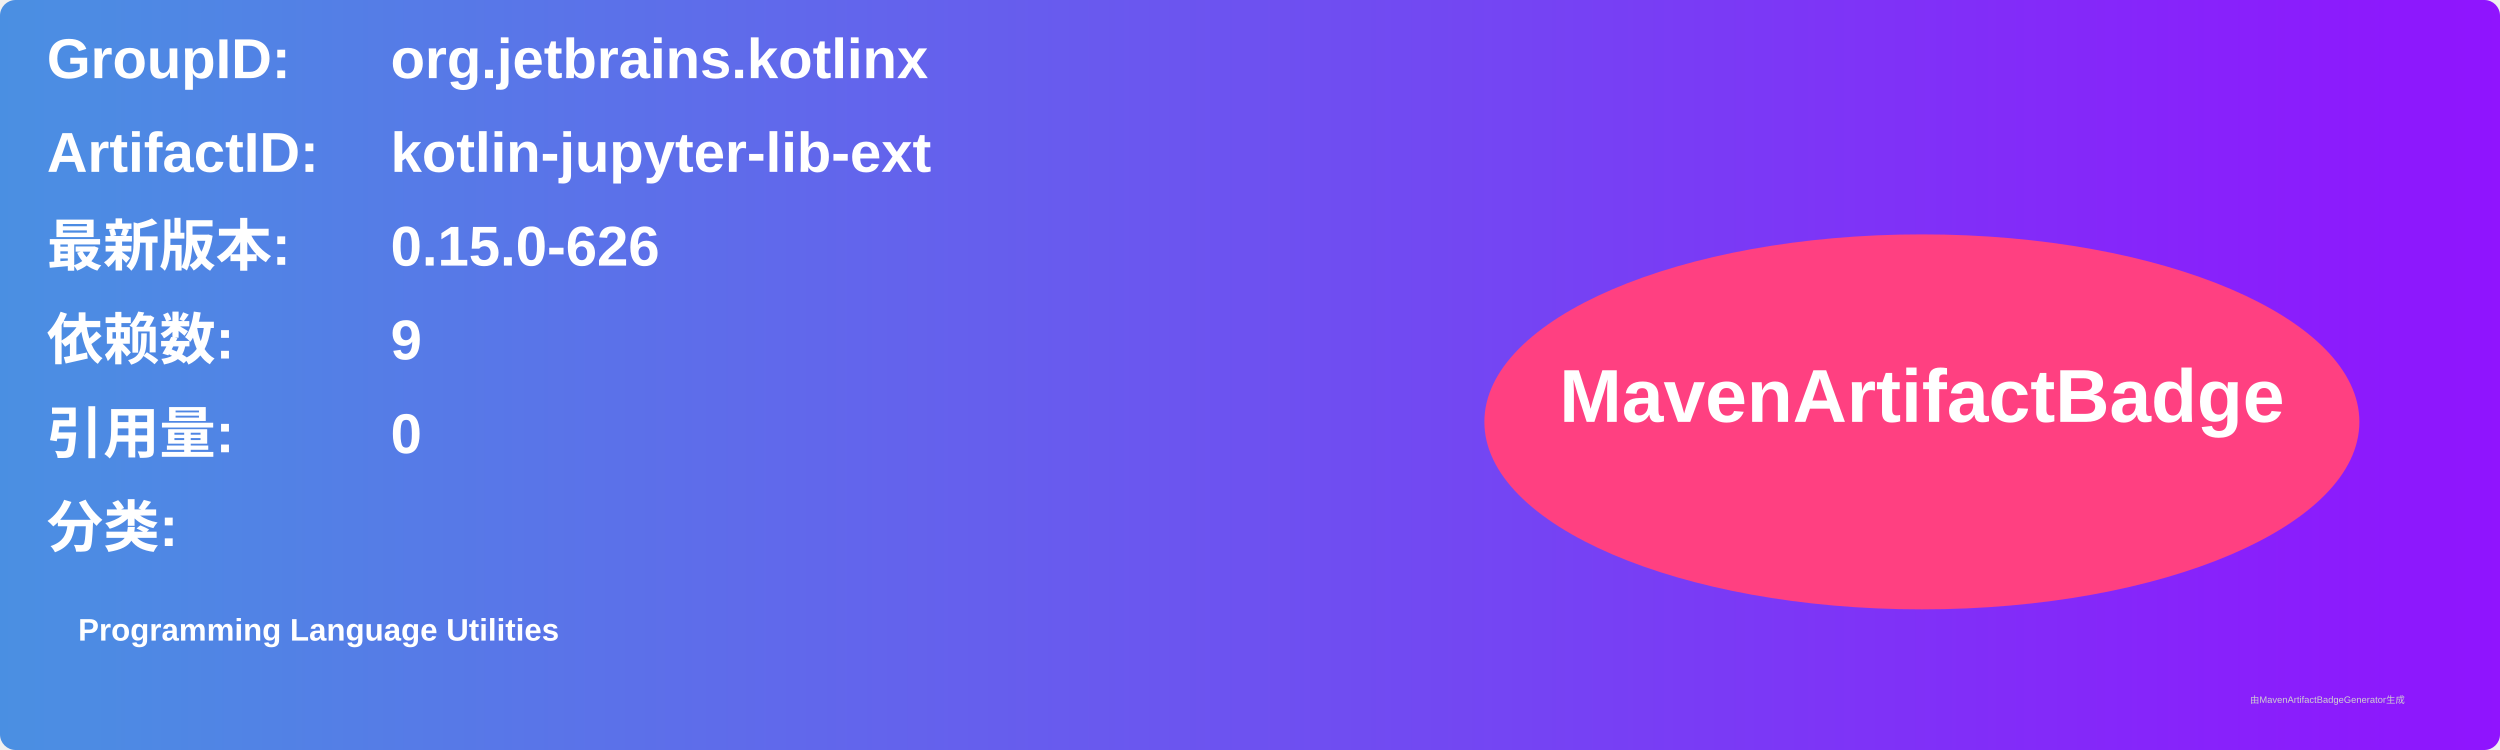
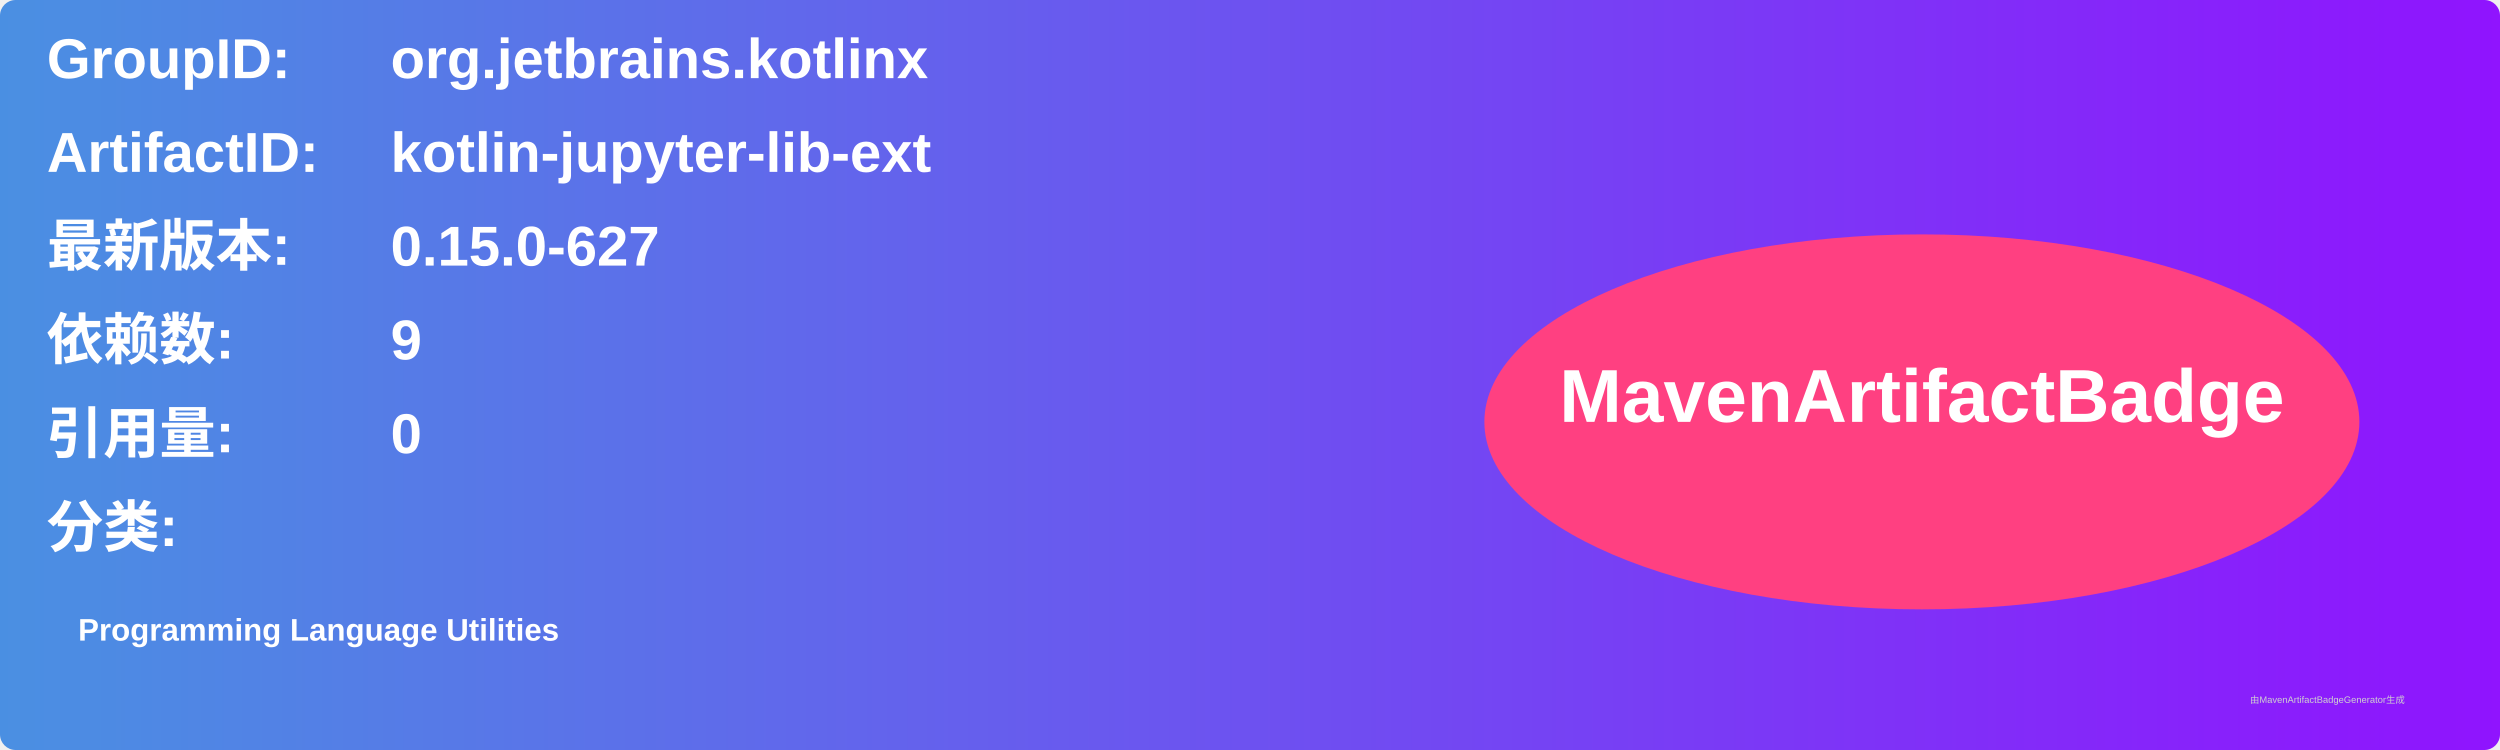
<svg xmlns="http://www.w3.org/2000/svg" width="800" height="240" viewBox="0 0 800 240">
  <linearGradient id="grad" x1="0%" y1="0%" x2="100%" y2="0%">
    <stop offset="0%" stop-color="#4a90e2" />
    <stop offset="100%" stop-color="#9013fe" />
  </linearGradient>
  <rect width="100%" height="100%" rx="5" ry="5" fill="url(#grad)" />
  <g transform="translate(15, 15)">
    <text x="0" y="10" font-family="Arial" font-size="18" fill="white" font-weight="bold" width="260">GroupID:</text>
    <text x="110" y="10" font-family="Arial" font-size="18" fill="white" font-weight="bold" width="460">org.jetbrains.kotlinx</text>
    <text x="0" y="40" font-family="Arial" font-size="18" fill="white" font-weight="bold" width="260">ArtifactID:</text>
    <text x="110" y="40" font-family="Arial" font-size="18" fill="white" font-weight="bold" width="460">kotlin-jupyter-lib-ext</text>
    <text x="0" y="70" font-family="Arial" font-size="18" fill="white" font-weight="bold">最新版本:</text>
    <text x="110" y="70" font-family="Arial" font-size="18" fill="white" font-weight="bold">
-       <tspan font-weight="bold">0.15.0-626</tspan>
+       <tspan font-weight="bold">0.15.0-627</tspan>
    </text>
    <text x="0" y="100" font-family="Arial" font-size="18" fill="white" font-weight="bold">依赖数: </text>
    <text x="110" y="100" font-family="Arial" font-size="18" fill="white">
      <tspan font-weight="bold">9</tspan>
    </text>
    <text x="0" y="130" font-family="Arial" font-size="18" fill="white" font-weight="bold">引用量: </text>
    <text x="110" y="130" font-family="Arial" font-size="18" fill="white">
      <tspan font-weight="bold">0</tspan>
    </text>
    <text x="0" y="160" font-family="Arial" font-size="18" fill="white" font-weight="bold">分类:</text>
    <text x="10" y="190" font-family="Arial" font-size="10" fill="white">
      <tspan font-weight="bold">Programming Language Utilities</tspan>
    </text>
    <ellipse cx="600" cy="120" rx="140" ry="60" fill="#ff4081" />
    <text x="600" y="120" text-anchor="middle" font-family="Arial" font-size="24" fill="white" font-weight="bold">MavenArtifactBadge</text>
  </g>
  <text x="720" y="225" font-family="Arial" font-size="3" fill="#d0d0d0">由MavenArtifactBadgeGenerator生成</text>
</svg>
